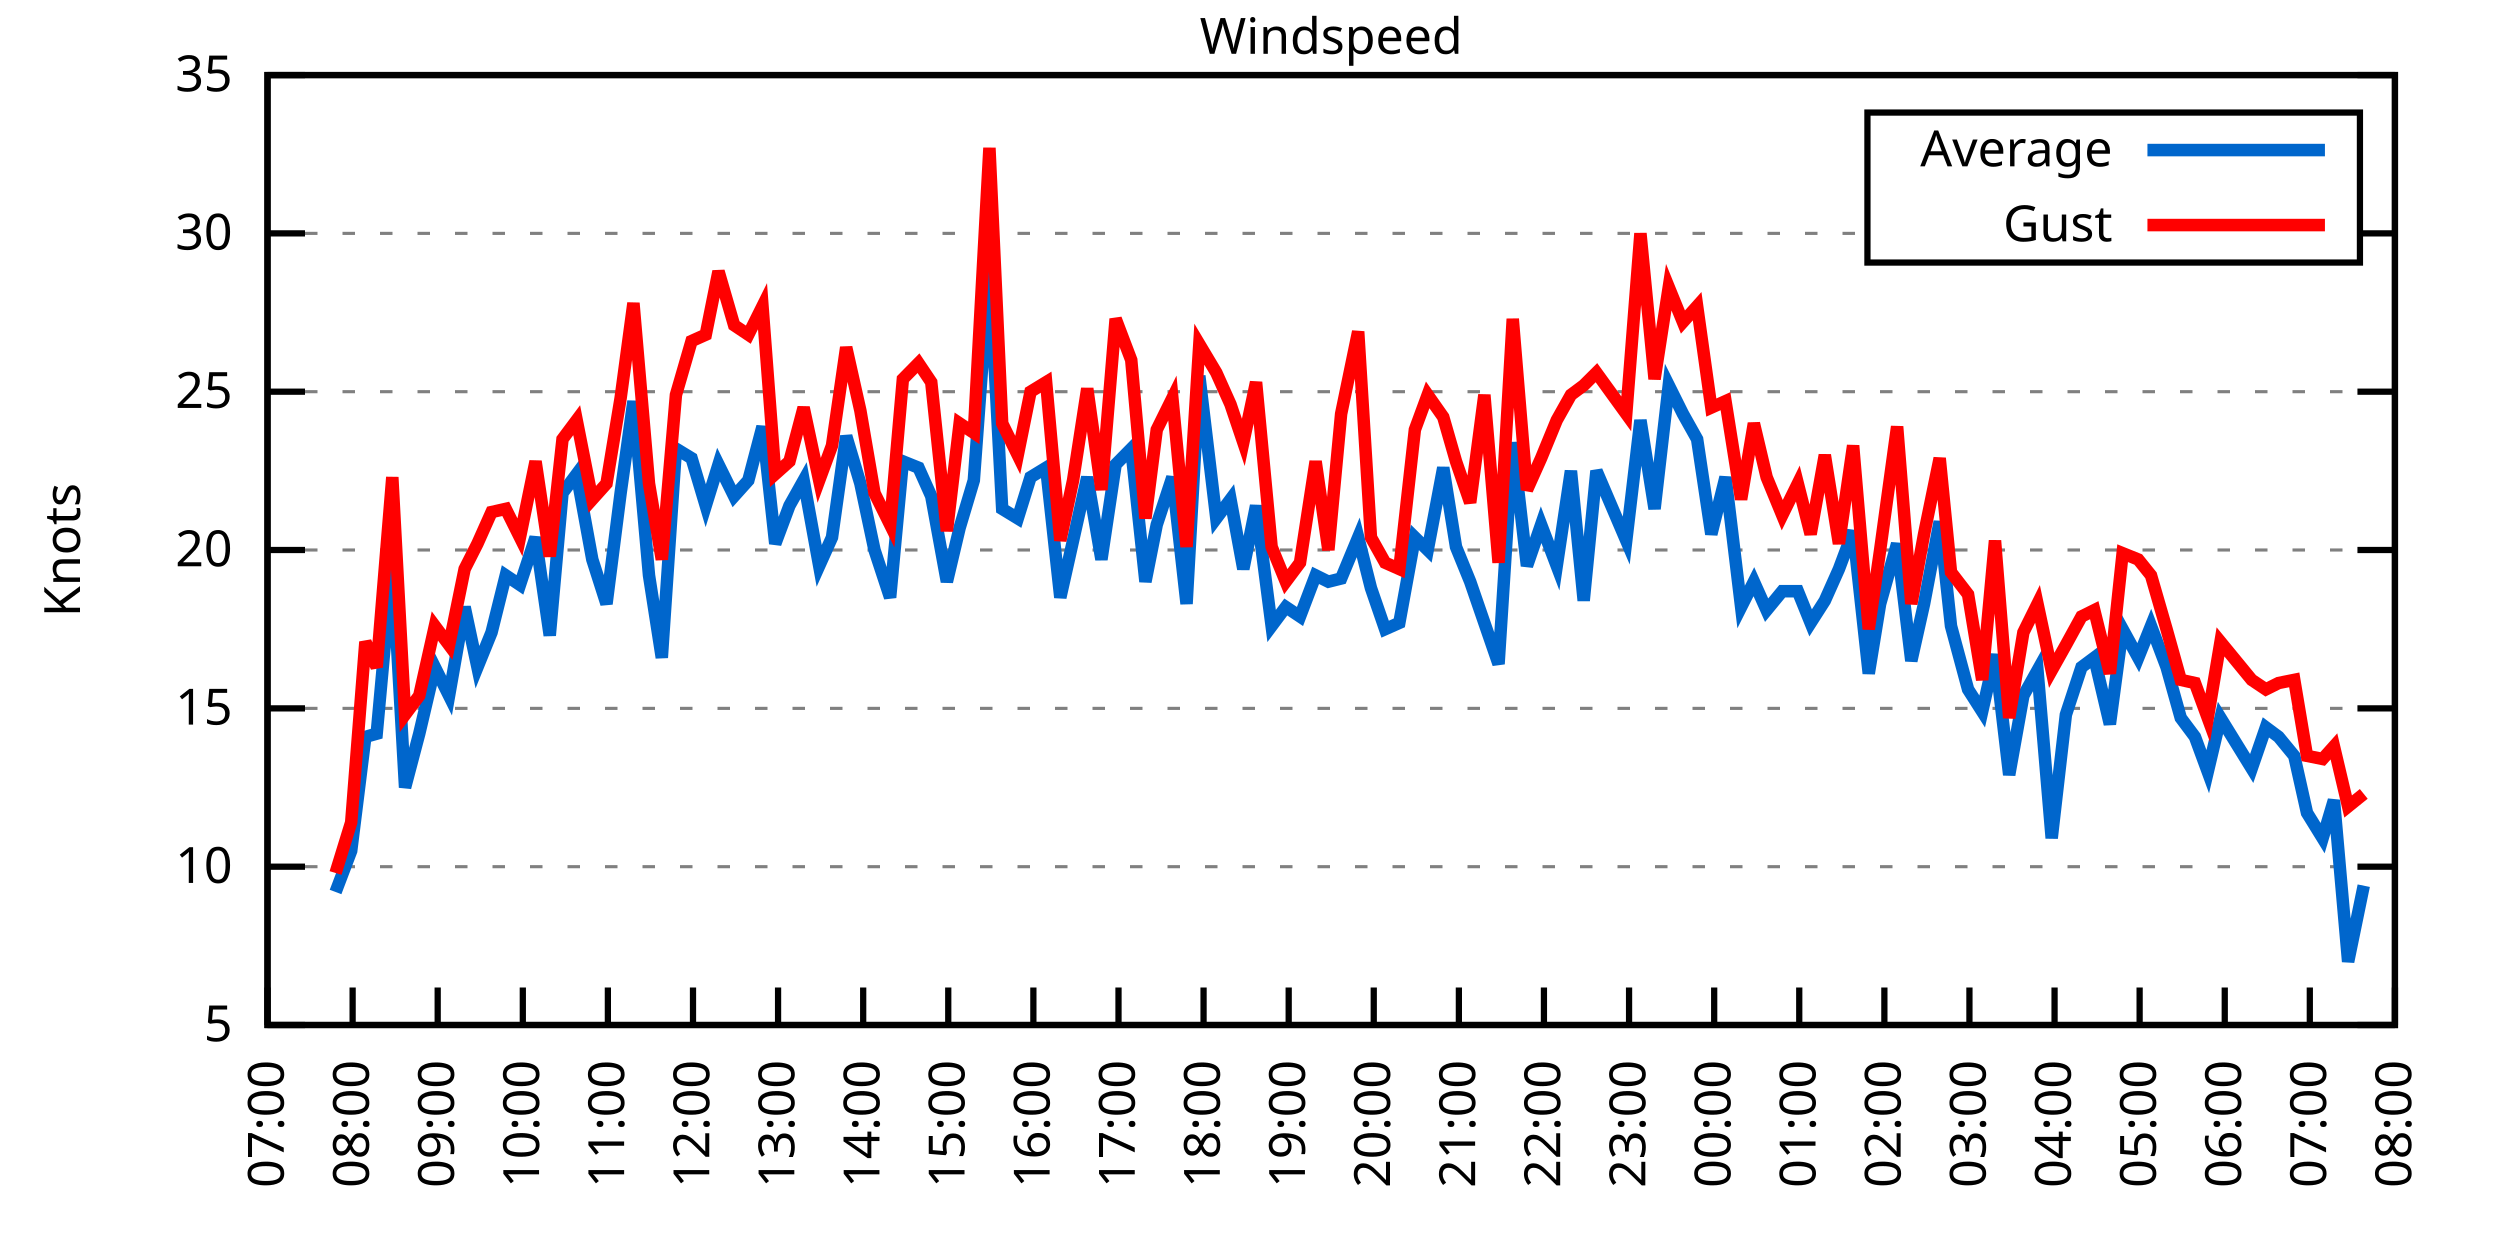
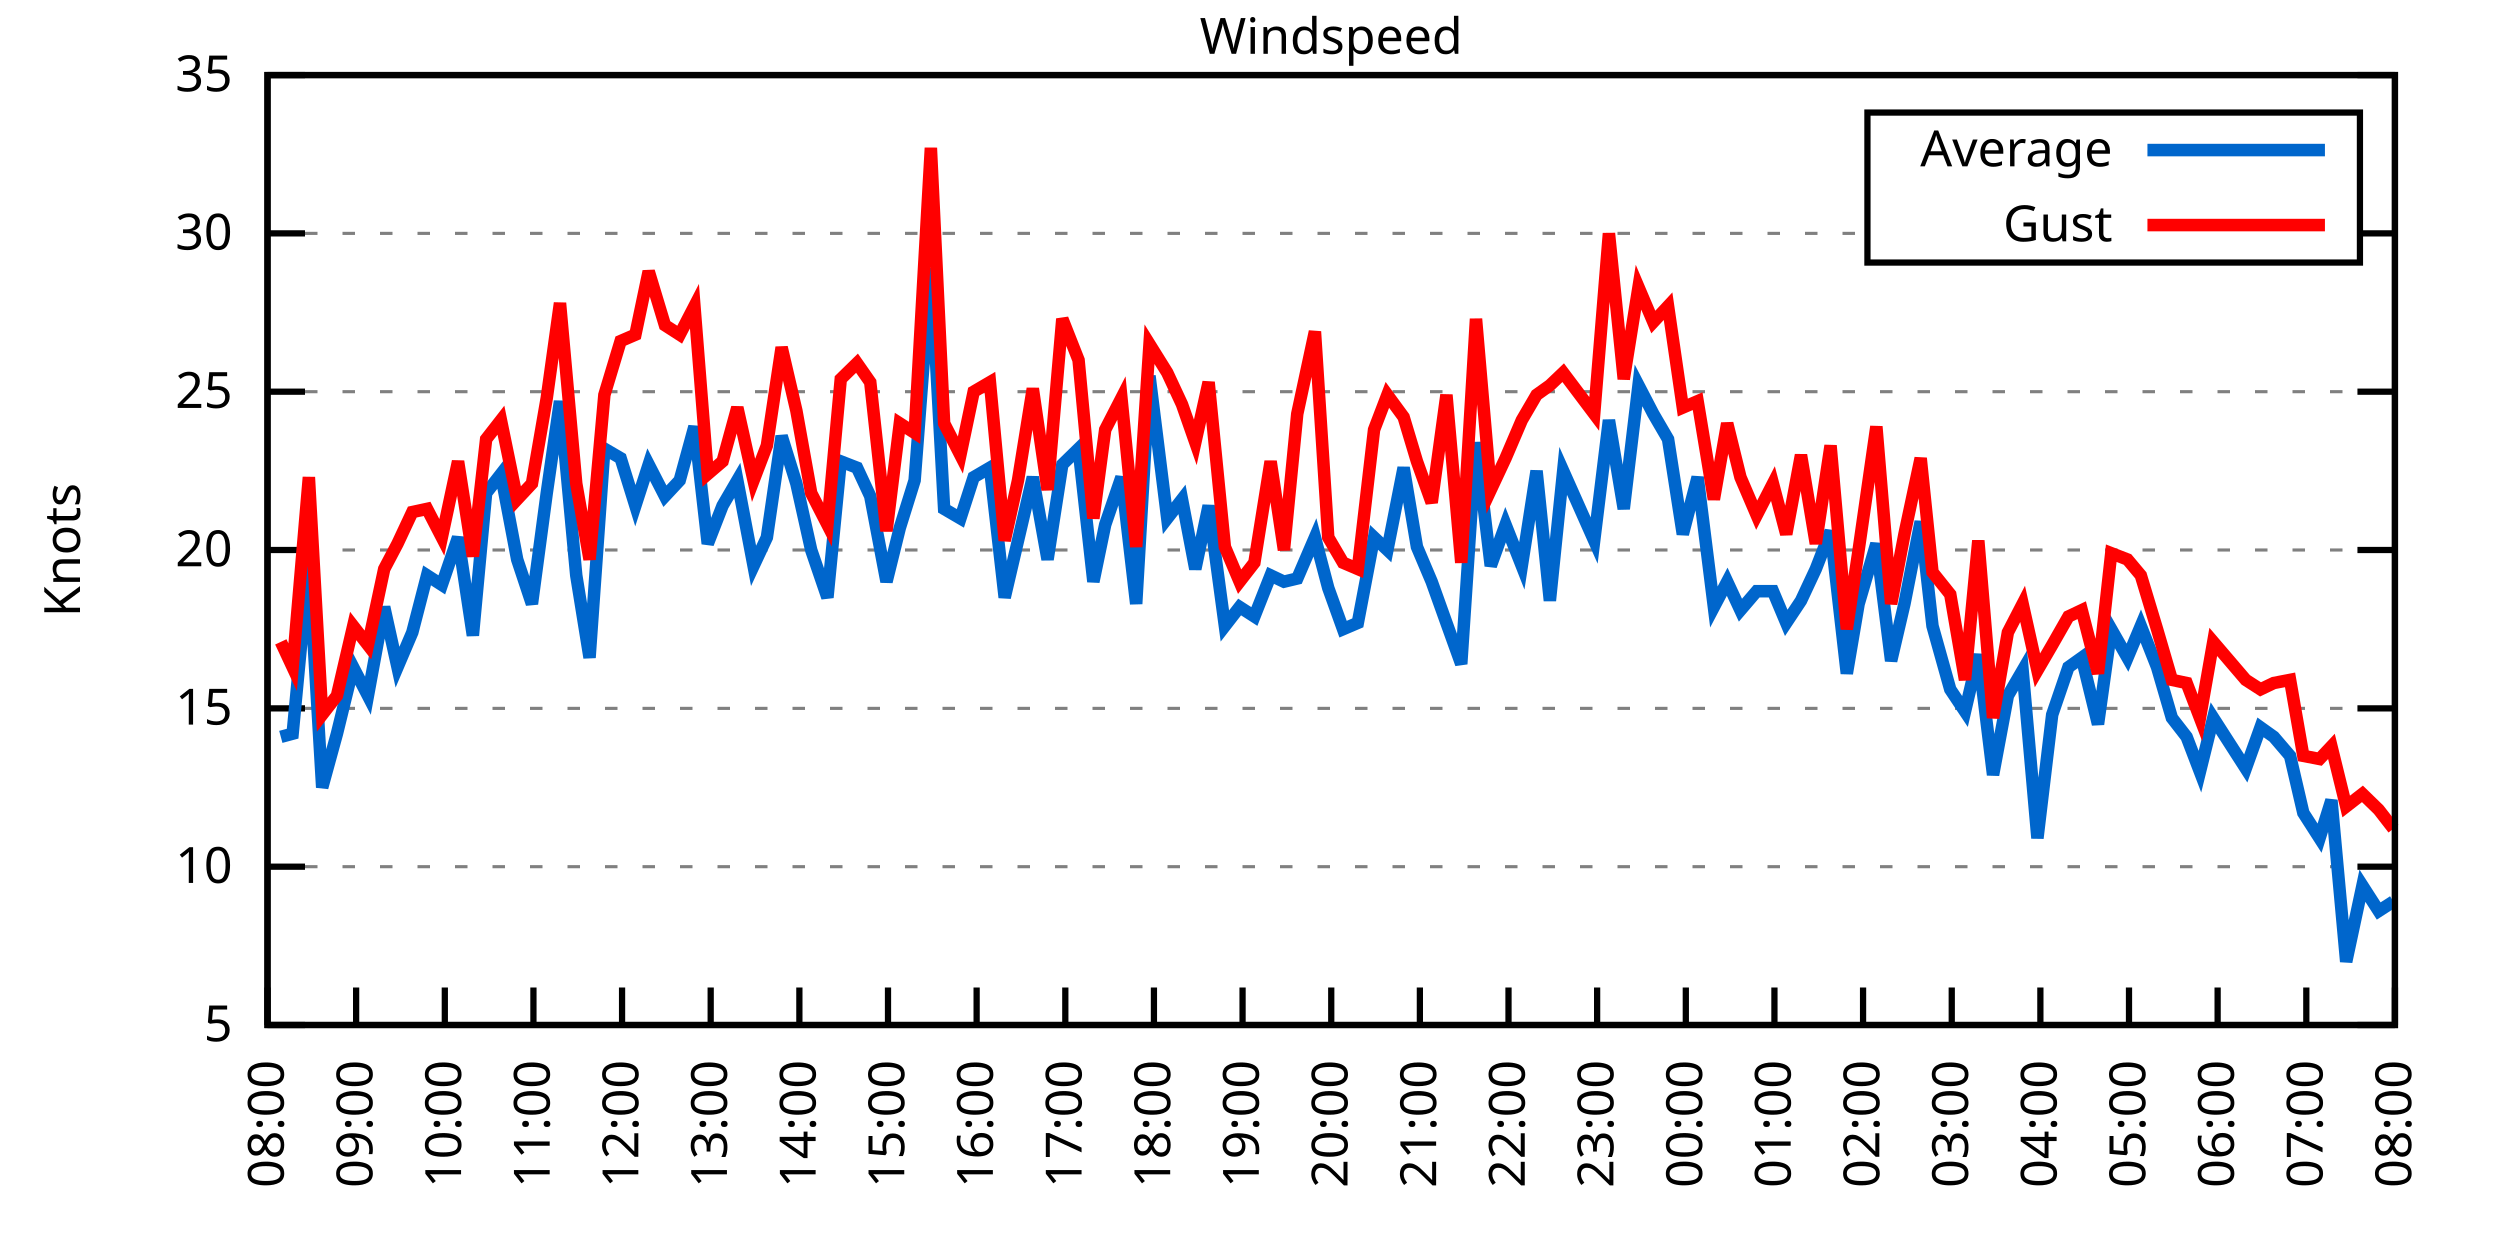
<svg xmlns="http://www.w3.org/2000/svg" xmlns:xlink="http://www.w3.org/1999/xlink" width="400" height="200" viewBox="0 0 400 200">
  <g id="gnuplot_canvas">
    <rect x="0" y="0" width="400" height="200" fill="none" />
    <defs>
      <circle id="gpDot" r="0.5" stroke-width="0.5" stroke="currentColor" />
      <path id="gpPt0" stroke-width="0.333" stroke="currentColor" d="M-1,0 h2 M0,-1 v2" />
      <path id="gpPt1" stroke-width="0.333" stroke="currentColor" d="M-1,-1 L1,1 M1,-1 L-1,1" />
      <path id="gpPt2" stroke-width="0.333" stroke="currentColor" d="M-1,0 L1,0 M0,-1 L0,1 M-1,-1 L1,1 M-1,1 L1,-1" />
      <rect id="gpPt3" stroke-width="0.333" stroke="currentColor" x="-1" y="-1" width="2" height="2" />
      <rect id="gpPt4" stroke-width="0.333" stroke="currentColor" fill="currentColor" x="-1" y="-1" width="2" height="2" />
      <circle id="gpPt5" stroke-width="0.333" stroke="currentColor" cx="0" cy="0" r="1" />
      <use xlink:href="#gpPt5" id="gpPt6" fill="currentColor" stroke="none" />
      <path id="gpPt7" stroke-width="0.333" stroke="currentColor" d="M0,-1.33 L-1.33,0.67 L1.33,0.67 z" />
      <use xlink:href="#gpPt7" id="gpPt8" fill="currentColor" stroke="none" />
      <use xlink:href="#gpPt7" id="gpPt9" stroke="currentColor" transform="rotate(180)" />
      <use xlink:href="#gpPt9" id="gpPt10" fill="currentColor" stroke="none" />
      <use xlink:href="#gpPt3" id="gpPt11" stroke="currentColor" transform="rotate(45)" />
      <use xlink:href="#gpPt11" id="gpPt12" fill="currentColor" stroke="none" />
      <path id="gpPt13" stroke-width="0.333" stroke="currentColor" d="M0,1.330 L1.265,0.411 L0.782,-1.067 L-0.782,-1.076 L-1.265,0.411 z" />
      <use xlink:href="#gpPt13" id="gpPt14" fill="currentColor" stroke="none" />
      <filter id="textbox" filterUnits="objectBoundingBox" x="0" y="0" height="1" width="1">
        <feFlood flood-color="white" flood-opacity="1" result="bgnd" />
        <feComposite in="SourceGraphic" in2="bgnd" operator="atop" />
      </filter>
      <filter id="greybox" filterUnits="objectBoundingBox" x="0" y="0" height="1" width="1">
        <feFlood flood-color="lightgrey" flood-opacity="1" result="grey" />
        <feComposite in="SourceGraphic" in2="grey" operator="atop" />
      </filter>
    </defs>
    <g fill="none" color="white" stroke="currentColor" stroke-width="1.00" stroke-linecap="butt" stroke-linejoin="miter">
</g>
    <g fill="none" color="black" stroke="currentColor" stroke-width="1.00" stroke-linecap="butt" stroke-linejoin="miter">
      <g stroke="none" shape-rendering="crispEdges">
        <polygon fill="rgb(255, 255, 255)" points="42.80,164.00 383.18,164.00 383.18,12.02 42.80,12.02 " />
      </g>
    </g>
    <g fill="none" color="black" stroke="currentColor" stroke-width="1.00" stroke-linecap="butt" stroke-linejoin="miter">
</g>
    <g fill="none" color="black" stroke="black" stroke-width="0.50" stroke-linecap="butt" stroke-linejoin="miter">
</g>
    <g fill="none" color="gray" stroke="currentColor" stroke-width="0.50" stroke-linecap="butt" stroke-linejoin="miter">
      <path stroke="gray" stroke-dasharray="2,4" class="gridline" d="M42.80,164.00 L383.19,164.00  " />
    </g>
    <g fill="none" color="gray" stroke="gray" stroke-width="1.00" stroke-linecap="butt" stroke-linejoin="miter">
</g>
    <g fill="none" color="black" stroke="currentColor" stroke-width="1.00" stroke-linecap="butt" stroke-linejoin="miter">
      <path stroke="black" d="M42.80,164.00 L48.80,164.00 M383.19,164.00 L377.19,164.00  " />
      <g transform="translate(37.20,166.60)" stroke="none" fill="black" font-family="Sans" font-size="8.00" text-anchor="end">
        <text>
          <tspan font-family="Sans"> 5</tspan>
        </text>
      </g>
    </g>
    <g fill="none" color="black" stroke="currentColor" stroke-width="1.00" stroke-linecap="butt" stroke-linejoin="miter">
</g>
    <g fill="none" color="black" stroke="black" stroke-width="0.50" stroke-linecap="butt" stroke-linejoin="miter">
</g>
    <g fill="none" color="gray" stroke="currentColor" stroke-width="0.50" stroke-linecap="butt" stroke-linejoin="miter">
      <path stroke="gray" stroke-dasharray="2,4" class="gridline" d="M42.80,138.67 L383.19,138.67  " />
    </g>
    <g fill="none" color="gray" stroke="gray" stroke-width="1.00" stroke-linecap="butt" stroke-linejoin="miter">
</g>
    <g fill="none" color="black" stroke="currentColor" stroke-width="1.00" stroke-linecap="butt" stroke-linejoin="miter">
      <path stroke="black" d="M42.80,138.67 L48.80,138.67 M383.19,138.67 L377.19,138.67  " />
      <g transform="translate(37.20,141.27)" stroke="none" fill="black" font-family="Sans" font-size="8.00" text-anchor="end">
        <text>
          <tspan font-family="Sans"> 10</tspan>
        </text>
      </g>
    </g>
    <g fill="none" color="black" stroke="currentColor" stroke-width="1.00" stroke-linecap="butt" stroke-linejoin="miter">
</g>
    <g fill="none" color="black" stroke="black" stroke-width="0.50" stroke-linecap="butt" stroke-linejoin="miter">
</g>
    <g fill="none" color="gray" stroke="currentColor" stroke-width="0.50" stroke-linecap="butt" stroke-linejoin="miter">
      <path stroke="gray" stroke-dasharray="2,4" class="gridline" d="M42.80,113.34 L383.19,113.34  " />
    </g>
    <g fill="none" color="gray" stroke="gray" stroke-width="1.00" stroke-linecap="butt" stroke-linejoin="miter">
</g>
    <g fill="none" color="black" stroke="currentColor" stroke-width="1.00" stroke-linecap="butt" stroke-linejoin="miter">
      <path stroke="black" d="M42.80,113.34 L48.80,113.34 M383.19,113.34 L377.19,113.34  " />
      <g transform="translate(37.20,115.94)" stroke="none" fill="black" font-family="Sans" font-size="8.00" text-anchor="end">
        <text>
          <tspan font-family="Sans"> 15</tspan>
        </text>
      </g>
    </g>
    <g fill="none" color="black" stroke="currentColor" stroke-width="1.00" stroke-linecap="butt" stroke-linejoin="miter">
</g>
    <g fill="none" color="black" stroke="black" stroke-width="0.50" stroke-linecap="butt" stroke-linejoin="miter">
</g>
    <g fill="none" color="gray" stroke="currentColor" stroke-width="0.50" stroke-linecap="butt" stroke-linejoin="miter">
      <path stroke="gray" stroke-dasharray="2,4" class="gridline" d="M42.80,88.00 L383.19,88.00  " />
    </g>
    <g fill="none" color="gray" stroke="gray" stroke-width="1.00" stroke-linecap="butt" stroke-linejoin="miter">
</g>
    <g fill="none" color="black" stroke="currentColor" stroke-width="1.00" stroke-linecap="butt" stroke-linejoin="miter">
      <path stroke="black" d="M42.80,88.00 L48.80,88.00 M383.19,88.00 L377.19,88.00  " />
      <g transform="translate(37.20,90.60)" stroke="none" fill="black" font-family="Sans" font-size="8.00" text-anchor="end">
        <text>
          <tspan font-family="Sans"> 20</tspan>
        </text>
      </g>
    </g>
    <g fill="none" color="black" stroke="currentColor" stroke-width="1.00" stroke-linecap="butt" stroke-linejoin="miter">
</g>
    <g fill="none" color="black" stroke="black" stroke-width="0.50" stroke-linecap="butt" stroke-linejoin="miter">
</g>
    <g fill="none" color="gray" stroke="currentColor" stroke-width="0.50" stroke-linecap="butt" stroke-linejoin="miter">
      <path stroke="gray" stroke-dasharray="2,4" class="gridline" d="M42.80,62.67 L383.19,62.67  " />
    </g>
    <g fill="none" color="gray" stroke="gray" stroke-width="1.00" stroke-linecap="butt" stroke-linejoin="miter">
</g>
    <g fill="none" color="black" stroke="currentColor" stroke-width="1.00" stroke-linecap="butt" stroke-linejoin="miter">
      <path stroke="black" d="M42.80,62.67 L48.80,62.67 M383.19,62.67 L377.19,62.67  " />
      <g transform="translate(37.20,65.27)" stroke="none" fill="black" font-family="Sans" font-size="8.00" text-anchor="end">
        <text>
          <tspan font-family="Sans"> 25</tspan>
        </text>
      </g>
    </g>
    <g fill="none" color="black" stroke="currentColor" stroke-width="1.00" stroke-linecap="butt" stroke-linejoin="miter">
</g>
    <g fill="none" color="black" stroke="black" stroke-width="0.50" stroke-linecap="butt" stroke-linejoin="miter">
</g>
    <g fill="none" color="gray" stroke="currentColor" stroke-width="0.50" stroke-linecap="butt" stroke-linejoin="miter">
      <path stroke="gray" stroke-dasharray="2,4" class="gridline" d="M42.80,37.34 L298.79,37.34 M377.59,37.34 L383.19,37.34  " />
    </g>
    <g fill="none" color="gray" stroke="gray" stroke-width="1.00" stroke-linecap="butt" stroke-linejoin="miter">
</g>
    <g fill="none" color="black" stroke="currentColor" stroke-width="1.00" stroke-linecap="butt" stroke-linejoin="miter">
      <path stroke="black" d="M42.80,37.34 L48.80,37.34 M383.19,37.34 L377.19,37.34  " />
      <g transform="translate(37.20,39.94)" stroke="none" fill="black" font-family="Sans" font-size="8.00" text-anchor="end">
        <text>
          <tspan font-family="Sans"> 30</tspan>
        </text>
      </g>
    </g>
    <g fill="none" color="black" stroke="currentColor" stroke-width="1.00" stroke-linecap="butt" stroke-linejoin="miter">
</g>
    <g fill="none" color="black" stroke="black" stroke-width="0.50" stroke-linecap="butt" stroke-linejoin="miter">
</g>
    <g fill="none" color="gray" stroke="currentColor" stroke-width="0.50" stroke-linecap="butt" stroke-linejoin="miter">
      <path stroke="gray" stroke-dasharray="2,4" class="gridline" d="M42.80,12.01 L383.19,12.01  " />
    </g>
    <g fill="none" color="gray" stroke="gray" stroke-width="1.00" stroke-linecap="butt" stroke-linejoin="miter">
</g>
    <g fill="none" color="black" stroke="currentColor" stroke-width="1.00" stroke-linecap="butt" stroke-linejoin="miter">
      <path stroke="black" d="M42.80,12.01 L48.80,12.01 M383.19,12.01 L377.19,12.01  " />
      <g transform="translate(37.20,14.61)" stroke="none" fill="black" font-family="Sans" font-size="8.00" text-anchor="end">
        <text>
          <tspan font-family="Sans"> 35</tspan>
        </text>
      </g>
    </g>
    <g fill="none" color="black" stroke="currentColor" stroke-width="1.00" stroke-linecap="butt" stroke-linejoin="miter">
      <path stroke="black" d="M42.80,164.00 L42.80,158.00  " />
      <g transform="translate(45.40,169.60) rotate(270.00)" stroke="none" fill="black" font-family="Sans" font-size="8.00" text-anchor="end">
        <text>
-           <tspan font-family="Sans">07:00</tspan>
-         </text>
-       </g>
-     </g>
-     <g fill="none" color="black" stroke="currentColor" stroke-width="1.00" stroke-linecap="butt" stroke-linejoin="miter">
-       <path stroke="black" d="M56.42,164.00 L56.42,158.00  " />
-       <g transform="translate(59.02,169.60) rotate(270.00)" stroke="none" fill="black" font-family="Sans" font-size="8.00" text-anchor="end">
-         <text>
          <tspan font-family="Sans">08:00</tspan>
        </text>
      </g>
    </g>
    <g fill="none" color="black" stroke="currentColor" stroke-width="1.00" stroke-linecap="butt" stroke-linejoin="miter">
-       <path stroke="black" d="M70.03,164.00 L70.03,158.00  " />
-       <g transform="translate(72.63,169.60) rotate(270.00)" stroke="none" fill="black" font-family="Sans" font-size="8.00" text-anchor="end">
+       <path stroke="black" d="M56.98,164.00 L56.98,158.00  " />
+       <g transform="translate(59.58,169.60) rotate(270.00)" stroke="none" fill="black" font-family="Sans" font-size="8.00" text-anchor="end">
        <text>
          <tspan font-family="Sans">09:00</tspan>
        </text>
      </g>
    </g>
    <g fill="none" color="black" stroke="currentColor" stroke-width="1.00" stroke-linecap="butt" stroke-linejoin="miter">
-       <path stroke="black" d="M83.65,164.00 L83.65,158.00  " />
-       <g transform="translate(86.25,169.60) rotate(270.00)" stroke="none" fill="black" font-family="Sans" font-size="8.00" text-anchor="end">
+       <path stroke="black" d="M71.17,164.00 L71.17,158.00  " />
+       <g transform="translate(73.77,169.60) rotate(270.00)" stroke="none" fill="black" font-family="Sans" font-size="8.00" text-anchor="end">
        <text>
          <tspan font-family="Sans">10:00</tspan>
        </text>
      </g>
    </g>
    <g fill="none" color="black" stroke="currentColor" stroke-width="1.00" stroke-linecap="butt" stroke-linejoin="miter">
-       <path stroke="black" d="M97.26,164.00 L97.26,158.00  " />
-       <g transform="translate(99.86,169.60) rotate(270.00)" stroke="none" fill="black" font-family="Sans" font-size="8.00" text-anchor="end">
+       <path stroke="black" d="M85.35,164.00 L85.35,158.00  " />
+       <g transform="translate(87.95,169.60) rotate(270.00)" stroke="none" fill="black" font-family="Sans" font-size="8.00" text-anchor="end">
        <text>
          <tspan font-family="Sans">11:00</tspan>
        </text>
      </g>
    </g>
    <g fill="none" color="black" stroke="currentColor" stroke-width="1.00" stroke-linecap="butt" stroke-linejoin="miter">
-       <path stroke="black" d="M110.88,164.00 L110.88,158.00  " />
-       <g transform="translate(113.48,169.60) rotate(270.00)" stroke="none" fill="black" font-family="Sans" font-size="8.00" text-anchor="end">
+       <path stroke="black" d="M99.53,164.00 L99.53,158.00  " />
+       <g transform="translate(102.13,169.60) rotate(270.00)" stroke="none" fill="black" font-family="Sans" font-size="8.00" text-anchor="end">
        <text>
          <tspan font-family="Sans">12:00</tspan>
        </text>
      </g>
    </g>
    <g fill="none" color="black" stroke="currentColor" stroke-width="1.00" stroke-linecap="butt" stroke-linejoin="miter">
-       <path stroke="black" d="M124.49,164.00 L124.49,158.00  " />
-       <g transform="translate(127.09,169.60) rotate(270.00)" stroke="none" fill="black" font-family="Sans" font-size="8.00" text-anchor="end">
+       <path stroke="black" d="M113.71,164.00 L113.71,158.00  " />
+       <g transform="translate(116.31,169.60) rotate(270.00)" stroke="none" fill="black" font-family="Sans" font-size="8.00" text-anchor="end">
        <text>
          <tspan font-family="Sans">13:00</tspan>
        </text>
      </g>
    </g>
    <g fill="none" color="black" stroke="currentColor" stroke-width="1.00" stroke-linecap="butt" stroke-linejoin="miter">
-       <path stroke="black" d="M138.11,164.00 L138.11,158.00  " />
-       <g transform="translate(140.71,169.60) rotate(270.00)" stroke="none" fill="black" font-family="Sans" font-size="8.00" text-anchor="end">
+       <path stroke="black" d="M127.90,164.00 L127.90,158.00  " />
+       <g transform="translate(130.50,169.60) rotate(270.00)" stroke="none" fill="black" font-family="Sans" font-size="8.00" text-anchor="end">
        <text>
          <tspan font-family="Sans">14:00</tspan>
        </text>
      </g>
    </g>
    <g fill="none" color="black" stroke="currentColor" stroke-width="1.00" stroke-linecap="butt" stroke-linejoin="miter">
-       <path stroke="black" d="M151.72,164.00 L151.72,158.00  " />
-       <g transform="translate(154.32,169.60) rotate(270.00)" stroke="none" fill="black" font-family="Sans" font-size="8.00" text-anchor="end">
+       <path stroke="black" d="M142.08,164.00 L142.08,158.00  " />
+       <g transform="translate(144.68,169.60) rotate(270.00)" stroke="none" fill="black" font-family="Sans" font-size="8.00" text-anchor="end">
        <text>
          <tspan font-family="Sans">15:00</tspan>
        </text>
      </g>
    </g>
    <g fill="none" color="black" stroke="currentColor" stroke-width="1.00" stroke-linecap="butt" stroke-linejoin="miter">
-       <path stroke="black" d="M165.34,164.00 L165.34,158.00  " />
-       <g transform="translate(167.94,169.60) rotate(270.00)" stroke="none" fill="black" font-family="Sans" font-size="8.00" text-anchor="end">
+       <path stroke="black" d="M156.26,164.00 L156.26,158.00  " />
+       <g transform="translate(158.86,169.60) rotate(270.00)" stroke="none" fill="black" font-family="Sans" font-size="8.00" text-anchor="end">
        <text>
          <tspan font-family="Sans">16:00</tspan>
        </text>
      </g>
    </g>
    <g fill="none" color="black" stroke="currentColor" stroke-width="1.00" stroke-linecap="butt" stroke-linejoin="miter">
-       <path stroke="black" d="M178.96,164.00 L178.96,158.00  " />
-       <g transform="translate(181.56,169.60) rotate(270.00)" stroke="none" fill="black" font-family="Sans" font-size="8.00" text-anchor="end">
+       <path stroke="black" d="M170.45,164.00 L170.45,158.00  " />
+       <g transform="translate(173.05,169.60) rotate(270.00)" stroke="none" fill="black" font-family="Sans" font-size="8.00" text-anchor="end">
        <text>
          <tspan font-family="Sans">17:00</tspan>
        </text>
      </g>
    </g>
    <g fill="none" color="black" stroke="currentColor" stroke-width="1.00" stroke-linecap="butt" stroke-linejoin="miter">
-       <path stroke="black" d="M192.57,164.00 L192.57,158.00  " />
-       <g transform="translate(195.17,169.60) rotate(270.00)" stroke="none" fill="black" font-family="Sans" font-size="8.00" text-anchor="end">
+       <path stroke="black" d="M184.63,164.00 L184.63,158.00  " />
+       <g transform="translate(187.23,169.60) rotate(270.00)" stroke="none" fill="black" font-family="Sans" font-size="8.00" text-anchor="end">
        <text>
          <tspan font-family="Sans">18:00</tspan>
        </text>
      </g>
    </g>
    <g fill="none" color="black" stroke="currentColor" stroke-width="1.00" stroke-linecap="butt" stroke-linejoin="miter">
-       <path stroke="black" d="M206.19,164.00 L206.19,158.00  " />
-       <g transform="translate(208.79,169.60) rotate(270.00)" stroke="none" fill="black" font-family="Sans" font-size="8.00" text-anchor="end">
+       <path stroke="black" d="M198.81,164.00 L198.81,158.00  " />
+       <g transform="translate(201.41,169.60) rotate(270.00)" stroke="none" fill="black" font-family="Sans" font-size="8.00" text-anchor="end">
        <text>
          <tspan font-family="Sans">19:00</tspan>
        </text>
      </g>
    </g>
    <g fill="none" color="black" stroke="currentColor" stroke-width="1.00" stroke-linecap="butt" stroke-linejoin="miter">
-       <path stroke="black" d="M219.80,164.00 L219.80,158.00  " />
-       <g transform="translate(222.40,169.60) rotate(270.00)" stroke="none" fill="black" font-family="Sans" font-size="8.00" text-anchor="end">
+       <path stroke="black" d="M213.00,164.00 L213.00,158.00  " />
+       <g transform="translate(215.60,169.60) rotate(270.00)" stroke="none" fill="black" font-family="Sans" font-size="8.00" text-anchor="end">
        <text>
          <tspan font-family="Sans">20:00</tspan>
        </text>
      </g>
    </g>
    <g fill="none" color="black" stroke="currentColor" stroke-width="1.00" stroke-linecap="butt" stroke-linejoin="miter">
-       <path stroke="black" d="M233.42,164.00 L233.42,158.00  " />
-       <g transform="translate(236.02,169.60) rotate(270.00)" stroke="none" fill="black" font-family="Sans" font-size="8.00" text-anchor="end">
+       <path stroke="black" d="M227.18,164.00 L227.18,158.00  " />
+       <g transform="translate(229.78,169.60) rotate(270.00)" stroke="none" fill="black" font-family="Sans" font-size="8.00" text-anchor="end">
        <text>
          <tspan font-family="Sans">21:00</tspan>
        </text>
      </g>
    </g>
    <g fill="none" color="black" stroke="currentColor" stroke-width="1.00" stroke-linecap="butt" stroke-linejoin="miter">
-       <path stroke="black" d="M247.03,164.00 L247.03,158.00  " />
-       <g transform="translate(249.63,169.60) rotate(270.00)" stroke="none" fill="black" font-family="Sans" font-size="8.00" text-anchor="end">
+       <path stroke="black" d="M241.36,164.00 L241.36,158.00  " />
+       <g transform="translate(243.96,169.60) rotate(270.00)" stroke="none" fill="black" font-family="Sans" font-size="8.00" text-anchor="end">
        <text>
          <tspan font-family="Sans">22:00</tspan>
        </text>
      </g>
    </g>
    <g fill="none" color="black" stroke="currentColor" stroke-width="1.00" stroke-linecap="butt" stroke-linejoin="miter">
-       <path stroke="black" d="M260.65,164.00 L260.65,158.00  " />
-       <g transform="translate(263.25,169.60) rotate(270.00)" stroke="none" fill="black" font-family="Sans" font-size="8.00" text-anchor="end">
+       <path stroke="black" d="M255.54,164.00 L255.54,158.00  " />
+       <g transform="translate(258.14,169.60) rotate(270.00)" stroke="none" fill="black" font-family="Sans" font-size="8.00" text-anchor="end">
        <text>
          <tspan font-family="Sans">23:00</tspan>
        </text>
      </g>
    </g>
    <g fill="none" color="black" stroke="currentColor" stroke-width="1.00" stroke-linecap="butt" stroke-linejoin="miter">
-       <path stroke="black" d="M274.27,164.00 L274.27,158.00  " />
-       <g transform="translate(276.87,169.60) rotate(270.00)" stroke="none" fill="black" font-family="Sans" font-size="8.00" text-anchor="end">
+       <path stroke="black" d="M269.73,164.00 L269.73,158.00  " />
+       <g transform="translate(272.33,169.60) rotate(270.00)" stroke="none" fill="black" font-family="Sans" font-size="8.00" text-anchor="end">
        <text>
          <tspan font-family="Sans">00:00</tspan>
        </text>
      </g>
    </g>
    <g fill="none" color="black" stroke="currentColor" stroke-width="1.00" stroke-linecap="butt" stroke-linejoin="miter">
-       <path stroke="black" d="M287.88,164.00 L287.88,158.00  " />
-       <g transform="translate(290.48,169.60) rotate(270.00)" stroke="none" fill="black" font-family="Sans" font-size="8.00" text-anchor="end">
+       <path stroke="black" d="M283.91,164.00 L283.91,158.00  " />
+       <g transform="translate(286.51,169.60) rotate(270.00)" stroke="none" fill="black" font-family="Sans" font-size="8.00" text-anchor="end">
        <text>
          <tspan font-family="Sans">01:00</tspan>
        </text>
      </g>
    </g>
    <g fill="none" color="black" stroke="currentColor" stroke-width="1.00" stroke-linecap="butt" stroke-linejoin="miter">
-       <path stroke="black" d="M301.50,164.00 L301.50,158.00  " />
-       <g transform="translate(304.10,169.60) rotate(270.00)" stroke="none" fill="black" font-family="Sans" font-size="8.00" text-anchor="end">
+       <path stroke="black" d="M298.09,164.00 L298.09,158.00  " />
+       <g transform="translate(300.69,169.60) rotate(270.00)" stroke="none" fill="black" font-family="Sans" font-size="8.00" text-anchor="end">
        <text>
          <tspan font-family="Sans">02:00</tspan>
        </text>
      </g>
    </g>
    <g fill="none" color="black" stroke="currentColor" stroke-width="1.00" stroke-linecap="butt" stroke-linejoin="miter">
-       <path stroke="black" d="M315.11,164.00 L315.11,158.00  " />
-       <g transform="translate(317.71,169.60) rotate(270.00)" stroke="none" fill="black" font-family="Sans" font-size="8.00" text-anchor="end">
+       <path stroke="black" d="M312.28,164.00 L312.28,158.00  " />
+       <g transform="translate(314.88,169.60) rotate(270.00)" stroke="none" fill="black" font-family="Sans" font-size="8.00" text-anchor="end">
        <text>
          <tspan font-family="Sans">03:00</tspan>
        </text>
      </g>
    </g>
    <g fill="none" color="black" stroke="currentColor" stroke-width="1.00" stroke-linecap="butt" stroke-linejoin="miter">
-       <path stroke="black" d="M328.73,164.00 L328.73,158.00  " />
-       <g transform="translate(331.33,169.60) rotate(270.00)" stroke="none" fill="black" font-family="Sans" font-size="8.00" text-anchor="end">
+       <path stroke="black" d="M326.46,164.00 L326.46,158.00  " />
+       <g transform="translate(329.06,169.60) rotate(270.00)" stroke="none" fill="black" font-family="Sans" font-size="8.00" text-anchor="end">
        <text>
          <tspan font-family="Sans">04:00</tspan>
        </text>
      </g>
    </g>
    <g fill="none" color="black" stroke="currentColor" stroke-width="1.00" stroke-linecap="butt" stroke-linejoin="miter">
-       <path stroke="black" d="M342.34,164.00 L342.34,158.00  " />
-       <g transform="translate(344.94,169.60) rotate(270.00)" stroke="none" fill="black" font-family="Sans" font-size="8.00" text-anchor="end">
+       <path stroke="black" d="M340.64,164.00 L340.64,158.00  " />
+       <g transform="translate(343.24,169.60) rotate(270.00)" stroke="none" fill="black" font-family="Sans" font-size="8.00" text-anchor="end">
        <text>
          <tspan font-family="Sans">05:00</tspan>
        </text>
      </g>
    </g>
    <g fill="none" color="black" stroke="currentColor" stroke-width="1.00" stroke-linecap="butt" stroke-linejoin="miter">
-       <path stroke="black" d="M355.96,164.00 L355.96,158.00  " />
-       <g transform="translate(358.56,169.60) rotate(270.00)" stroke="none" fill="black" font-family="Sans" font-size="8.00" text-anchor="end">
+       <path stroke="black" d="M354.82,164.00 L354.82,158.00  " />
+       <g transform="translate(357.42,169.60) rotate(270.00)" stroke="none" fill="black" font-family="Sans" font-size="8.00" text-anchor="end">
        <text>
          <tspan font-family="Sans">06:00</tspan>
        </text>
      </g>
    </g>
    <g fill="none" color="black" stroke="currentColor" stroke-width="1.00" stroke-linecap="butt" stroke-linejoin="miter">
-       <path stroke="black" d="M369.57,164.00 L369.57,158.00  " />
-       <g transform="translate(372.17,169.60) rotate(270.00)" stroke="none" fill="black" font-family="Sans" font-size="8.00" text-anchor="end">
+       <path stroke="black" d="M369.01,164.00 L369.01,158.00  " />
+       <g transform="translate(371.61,169.60) rotate(270.00)" stroke="none" fill="black" font-family="Sans" font-size="8.00" text-anchor="end">
        <text>
          <tspan font-family="Sans">07:00</tspan>
        </text>
      </g>
    </g>
    <g fill="none" color="black" stroke="currentColor" stroke-width="1.00" stroke-linecap="butt" stroke-linejoin="miter">
      <path stroke="black" d="M383.19,164.00 L383.19,158.00  " />
      <g transform="translate(385.79,169.60) rotate(270.00)" stroke="none" fill="black" font-family="Sans" font-size="8.00" text-anchor="end">
        <text>
          <tspan font-family="Sans">08:00</tspan>
        </text>
      </g>
    </g>
    <g fill="none" color="black" stroke="currentColor" stroke-width="1.00" stroke-linecap="butt" stroke-linejoin="miter">
</g>
    <g fill="none" color="black" stroke="currentColor" stroke-width="1.00" stroke-linecap="butt" stroke-linejoin="miter">
      <path stroke="black" d="M42.80,12.01 L42.80,164.00 L383.19,164.00 L383.19,12.01 L42.80,12.01 Z  " />
    </g>
    <g fill="none" color="black" stroke="currentColor" stroke-width="1.00" stroke-linecap="butt" stroke-linejoin="miter">
</g>
    <g fill="none" color="black" stroke="currentColor" stroke-width="1.00" stroke-linecap="butt" stroke-linejoin="miter">
      <path stroke="black" d="M298.79,42.01 L298.79,18.01 L377.59,18.01 L377.59,42.01 L298.79,42.01 Z  " />
    </g>
    <g id="Windspeed_plot_1">
      <g fill="none" color="white" stroke="black" stroke-width="2.00" stroke-linecap="butt" stroke-linejoin="miter">
</g>
      <g fill="none" color="black" stroke="currentColor" stroke-width="2.00" stroke-linecap="butt" stroke-linejoin="miter">
        <g transform="translate(337.99,26.61)" stroke="none" fill="black" font-family="Sans" font-size="8.00" text-anchor="end">
          <text>
            <tspan font-family="Sans">Average</tspan>
          </text>
        </g>
      </g>
      <g fill="none" color="black" stroke="currentColor" stroke-width="2.00" stroke-linecap="butt" stroke-linejoin="miter">
-         <path stroke="rgb(  0, 102, 204)" d="M343.59,24.01 L371.99,24.01 M53.69,142.72 L56.19,136.14 L58.46,117.90 L60.27,117.39 L62.77,90.03 L64.81,126.00   L67.08,117.39 L69.58,106.75 L71.85,111.31 L74.34,97.12 L76.39,106.75 L78.65,101.18 L80.92,92.06 L83.19,93.58   L85.69,85.98 L87.96,101.68 L90.00,78.89 L92.27,75.85 L94.77,89.52 L97.04,96.62 L99.30,78.89 L101.35,64.19   L103.84,92.06 L105.89,105.23 L108.15,71.79 L110.65,73.31 L112.92,80.91 L114.96,74.33 L117.46,79.39 L119.73,76.86   L122.00,68.25 L124.04,86.99 L126.31,80.91 L128.58,76.86 L131.07,90.54 L133.12,85.98 L135.39,69.77 L137.66,77.37   L139.92,88.00 L142.42,95.60 L144.46,73.82 L146.96,74.83 L149.00,79.39 L151.50,93.07 L153.54,84.46 L155.81,76.86   L158.31,42.91 L160.35,81.42 L162.84,82.94 L164.89,76.35 L167.38,74.83 L169.65,95.60 L171.69,86.49 L173.96,76.35   L176.23,89.52 L178.50,74.33 L181.00,71.79 L183.27,93.07 L185.08,83.95 L187.58,76.35 L189.85,96.62 L191.89,60.14   L194.61,82.94 L196.88,79.90 L198.93,91.04 L200.97,80.91 L203.46,100.16 L205.73,97.12 L208.00,98.64 L210.50,92.06   L212.54,93.07 L214.58,92.56 L217.31,85.98 L219.35,94.08 L221.62,100.67 L223.89,99.66 L226.38,85.98 L228.43,88.00   L230.92,74.83 L232.96,87.50 L235.23,93.07 L237.50,99.66 L239.77,106.24 L242.04,70.78 L244.31,90.54 L246.58,83.95   L249.08,90.54 L251.35,75.34 L253.39,96.11 L255.43,75.34 L260.20,86.49 L262.47,67.23 L264.73,81.42 L267.00,61.66   L269.27,66.22 L271.54,70.27 L273.81,85.47 L276.08,76.35 L278.58,97.12 L280.62,93.07 L282.66,97.63 L285.16,94.59   L287.65,94.59 L289.70,99.66 L291.97,96.11 L294.23,91.04 L296.50,84.97 L299.00,107.76 L300.82,96.62 L303.54,86.99   L305.81,105.74 L307.85,96.62 L310.35,83.45 L312.16,100.16 L314.89,110.30 L317.15,113.84 L319.20,104.72 L321.47,123.98   L323.74,111.31 L326.00,107.26 L328.27,134.11 L330.54,114.35 L333.04,106.75 L335.08,105.23 L337.58,115.87 L339.62,100.67   L342.12,105.23 L344.16,100.16 L346.65,106.75 L348.92,114.86 L351.19,117.90 L353.24,123.47 L355.28,114.86 L360.27,122.96   L362.54,116.38 L364.58,117.90 L367.08,120.94 L369.12,130.06 L371.62,134.11 L373.43,128.03 L375.70,153.87 L378.20,141.71    " />
+         <path stroke="rgb(  0, 102, 204)" d="M343.59,24.01 L371.99,24.01 M44.93,117.90 L46.82,117.39 L49.42,90.03 L51.55,126.00 L53.91,117.39 L56.51,106.75   L58.87,111.31 L61.47,97.12 L63.60,106.75 L65.97,101.18 L68.33,92.06 L70.69,93.58 L73.29,85.98 L75.66,101.68   L77.78,78.89 L80.15,75.85 L82.75,89.52 L85.11,96.62 L87.48,78.89 L89.60,64.19 L92.20,92.06 L94.33,105.23   L96.70,71.79 L99.30,73.31 L101.66,80.91 L103.79,74.33 L106.39,79.39 L108.75,76.86 L111.11,68.25 L113.24,86.99   L115.61,80.91 L117.97,76.86 L120.57,90.54 L122.70,85.98 L125.06,69.77 L127.42,77.37 L129.79,88.00 L132.39,95.60   L134.52,73.82 L137.12,74.83 L139.24,79.39 L141.84,93.07 L143.97,84.46 L146.34,76.86 L148.94,42.91 L151.06,81.42   L153.66,82.94 L155.79,76.35 L158.39,74.83 L160.75,95.60 L162.88,86.49 L165.25,76.35 L167.61,89.52 L169.97,74.33   L172.57,71.79 L174.94,93.07 L176.83,83.95 L179.43,76.35 L181.79,96.62 L183.92,60.14 L186.76,82.94 L189.12,79.90   L191.25,91.04 L193.38,80.91 L195.98,100.16 L198.34,97.12 L200.70,98.64 L203.30,92.06 L205.43,93.07 L207.56,92.56   L210.39,85.98 L212.52,94.08 L214.89,100.67 L217.25,99.66 L219.85,85.98 L221.98,88.00 L224.58,74.83 L226.71,87.50   L229.07,93.07 L231.43,99.66 L233.80,106.24 L236.16,70.78 L238.52,90.54 L240.89,83.95 L243.49,90.54 L245.85,75.34   L247.98,96.11 L250.11,75.34 L255.07,86.49 L257.43,67.23 L259.80,81.42 L262.16,61.66 L264.53,66.22 L266.89,70.27   L269.25,85.47 L271.62,76.35 L274.22,97.12 L276.35,93.07 L278.47,97.63 L281.07,94.59 L283.67,94.59 L285.80,99.66   L288.16,96.11 L290.53,91.04 L292.89,84.97 L295.49,107.76 L297.38,96.62 L300.22,86.99 L302.58,105.74 L304.71,96.62   L307.31,83.45 L309.20,100.16 L312.04,110.30 L314.40,113.84 L316.53,104.72 L318.89,123.98 L321.26,111.31 L323.62,107.26   L325.99,134.11 L328.35,114.35 L330.95,106.75 L333.08,105.23 L335.68,115.87 L337.80,100.67 L340.40,105.23 L342.53,100.16   L345.13,106.75 L347.50,114.86 L349.86,117.90 L351.99,123.47 L354.12,114.86 L359.32,122.96 L361.68,116.38 L363.81,117.90   L366.41,120.94 L368.53,130.06 L371.13,134.11 L373.03,128.03 L375.39,153.87 L377.99,141.71 L380.59,145.76 L382.95,144.24    " />
      </g>
    </g>
    <g id="Windspeed_plot_2">
      <g fill="none" color="black" stroke="currentColor" stroke-width="2.00" stroke-linecap="butt" stroke-linejoin="miter">
        <g transform="translate(337.99,38.61)" stroke="none" fill="black" font-family="Sans" font-size="8.00" text-anchor="end">
          <text>
            <tspan font-family="Sans">Gust</tspan>
          </text>
        </g>
      </g>
      <g fill="none" color="black" stroke="currentColor" stroke-width="2.00" stroke-linecap="butt" stroke-linejoin="miter">
-         <path stroke="rgb(255,   0,   0)" d="M343.59,36.01 L371.99,36.01 M53.69,139.68 L56.19,131.58 L58.46,102.70 L60.27,106.75 L62.77,76.35 L64.81,114.35   L67.08,111.31 L69.58,100.16 L71.85,103.20 L74.34,91.04 L76.39,86.99 L78.65,81.93 L80.92,81.42 L83.19,85.98   L85.69,73.82 L87.96,89.02 L90.00,70.27 L92.27,67.23 L94.77,79.90 L97.04,77.37 L99.30,63.69 L101.35,48.49   L103.84,77.37 L105.89,89.52 L108.15,63.18 L110.65,54.57 L112.92,53.55 L114.96,43.42 L117.46,52.03 L119.73,53.55   L122.00,48.99 L124.04,75.85 L126.31,73.82 L128.58,65.21 L131.07,76.86 L133.12,71.29 L135.39,55.58 L137.66,65.71   L139.92,78.89 L142.42,83.95 L144.46,60.65 L146.96,58.11 L149.00,61.15 L151.50,84.97 L153.54,67.74 L155.81,69.26   L158.31,23.66 L160.35,67.74 L162.84,72.81 L164.89,62.67 L167.38,61.15 L169.65,86.49 L171.69,76.86 L173.96,62.17   L176.23,78.38 L178.50,51.02 L181.00,57.61 L183.27,82.94 L185.08,68.75 L187.58,63.69 L189.85,87.50 L191.89,55.07   L194.61,59.63 L196.88,64.70 L198.93,70.78 L200.97,61.15 L203.46,87.50 L205.73,93.07 L208.00,90.03 L210.50,73.82   L212.54,88.00 L214.58,66.22 L217.31,53.05 L219.35,85.98 L221.62,90.03 L223.89,91.04 L226.38,68.75 L228.43,63.18   L230.92,66.73 L232.96,73.82 L235.23,80.41 L237.50,63.18 L239.77,90.03 L242.04,51.02 L244.31,78.38 L246.58,73.31   L249.08,67.23 L251.35,63.18 L253.39,61.66 L255.43,59.63 L260.20,66.22 L262.47,37.34 L264.73,60.65 L267.00,45.95   L269.27,51.53 L271.54,48.99 L273.81,65.21 L276.08,64.19 L278.58,79.90 L280.62,67.74 L282.66,76.35 L285.16,82.43   L287.65,77.37 L289.70,85.47 L291.97,72.81 L294.23,86.99 L296.50,71.29 L299.00,100.67 L300.82,88.00 L303.54,68.25   L305.81,96.62 L307.85,85.47 L310.35,73.31 L312.16,91.55 L314.89,95.10 L317.15,108.78 L319.20,86.49 L321.47,114.86   L323.74,101.18 L326.00,96.62 L328.27,107.26 L330.54,103.20 L333.04,98.64 L335.08,97.63 L337.58,107.76 L339.62,88.51   L342.12,89.52 L344.16,92.06 L346.65,100.67 L348.92,108.78 L351.19,109.28 L353.24,114.86 L355.28,102.70 L360.27,108.78   L362.54,110.30 L364.58,109.28 L367.08,108.78 L369.12,120.94 L371.62,121.44 L373.43,119.42 L375.70,129.04 L378.20,127.02    " />
+         <path stroke="rgb(255,   0,   0)" d="M343.59,36.01 L371.99,36.01 M44.93,102.70 L46.82,106.75 L49.42,76.35 L51.55,114.35 L53.91,111.31 L56.51,100.16   L58.87,103.20 L61.47,91.04 L63.60,86.99 L65.97,81.93 L68.33,81.42 L70.69,85.98 L73.29,73.82 L75.66,89.02   L77.78,70.27 L80.15,67.23 L82.75,79.90 L85.11,77.37 L87.48,63.69 L89.60,48.49 L92.20,77.37 L94.33,89.52   L96.70,63.18 L99.30,54.57 L101.66,53.55 L103.79,43.42 L106.39,52.03 L108.75,53.55 L111.11,48.99 L113.24,75.85   L115.61,73.82 L117.97,65.21 L120.57,76.86 L122.70,71.29 L125.06,55.58 L127.42,65.71 L129.79,78.89 L132.39,83.95   L134.52,60.65 L137.12,58.11 L139.24,61.15 L141.84,84.97 L143.97,67.74 L146.34,69.26 L148.94,23.66 L151.06,67.74   L153.66,72.81 L155.79,62.67 L158.39,61.15 L160.75,86.49 L162.88,76.86 L165.25,62.17 L167.61,78.38 L169.97,51.02   L172.57,57.61 L174.94,82.94 L176.83,68.75 L179.43,63.69 L181.79,87.50 L183.92,55.07 L186.76,59.63 L189.12,64.70   L191.25,70.78 L193.38,61.15 L195.98,87.50 L198.34,93.07 L200.70,90.03 L203.30,73.82 L205.43,88.00 L207.56,66.22   L210.39,53.05 L212.52,85.98 L214.89,90.03 L217.25,91.04 L219.85,68.75 L221.98,63.18 L224.58,66.73 L226.71,73.82   L229.07,80.41 L231.43,63.18 L233.80,90.03 L236.16,51.02 L238.52,78.38 L240.89,73.31 L243.49,67.23 L245.85,63.18   L247.98,61.66 L250.11,59.63 L255.07,66.22 L257.43,37.34 L259.80,60.65 L262.16,45.95 L264.53,51.53 L266.89,48.99   L269.25,65.21 L271.62,64.19 L274.22,79.90 L276.35,67.74 L278.47,76.35 L281.07,82.43 L283.67,77.37 L285.80,85.47   L288.16,72.81 L290.53,86.99 L292.89,71.29 L295.49,100.67 L297.38,88.00 L300.22,68.25 L302.58,96.62 L304.71,85.47   L307.31,73.31 L309.20,91.55 L312.04,95.10 L314.40,108.78 L316.53,86.49 L318.89,114.86 L321.26,101.18 L323.62,96.62   L325.99,107.26 L328.35,103.20 L330.95,98.64 L333.08,97.63 L335.68,107.76 L337.80,88.51 L340.40,89.52 L342.53,92.06   L345.13,100.67 L347.50,108.78 L349.86,109.28 L351.99,114.86 L354.12,102.70 L359.32,108.78 L361.68,110.30 L363.81,109.28   L366.41,108.78 L368.53,120.94 L371.13,121.44 L373.03,119.42 L375.39,129.04 L377.99,127.02 L380.59,129.55 L382.95,132.59    " />
      </g>
    </g>
    <g fill="none" color="black" stroke="currentColor" stroke-width="2.00" stroke-linecap="butt" stroke-linejoin="miter">
</g>
    <g fill="none" color="black" stroke="black" stroke-width="1.00" stroke-linecap="butt" stroke-linejoin="miter">
</g>
    <g fill="none" color="black" stroke="currentColor" stroke-width="1.00" stroke-linecap="butt" stroke-linejoin="miter">
      <path stroke="black" d="M42.80,12.01 L42.80,164.00 L383.19,164.00 L383.19,12.01 L42.80,12.01 Z  " />
      <g transform="translate(12.80,88.01) rotate(270.00)" stroke="none" fill="black" font-family="Sans" font-size="8.00" text-anchor="middle">
        <text>
          <tspan font-family="Sans">Knots</tspan>
        </text>
      </g>
    </g>
    <g fill="none" color="black" stroke="currentColor" stroke-width="1.00" stroke-linecap="butt" stroke-linejoin="miter">
</g>
    <g fill="none" color="black" stroke="currentColor" stroke-width="1.00" stroke-linecap="butt" stroke-linejoin="miter">
      <g transform="translate(212.99,8.61)" stroke="none" fill="black" font-family="Sans" font-size="8.00" text-anchor="middle">
        <text>
          <tspan font-family="Sans">Windspeed</tspan>
        </text>
      </g>
    </g>
    <g fill="none" color="black" stroke="currentColor" stroke-width="1.00" stroke-linecap="butt" stroke-linejoin="miter">
</g>
  </g>
</svg>
